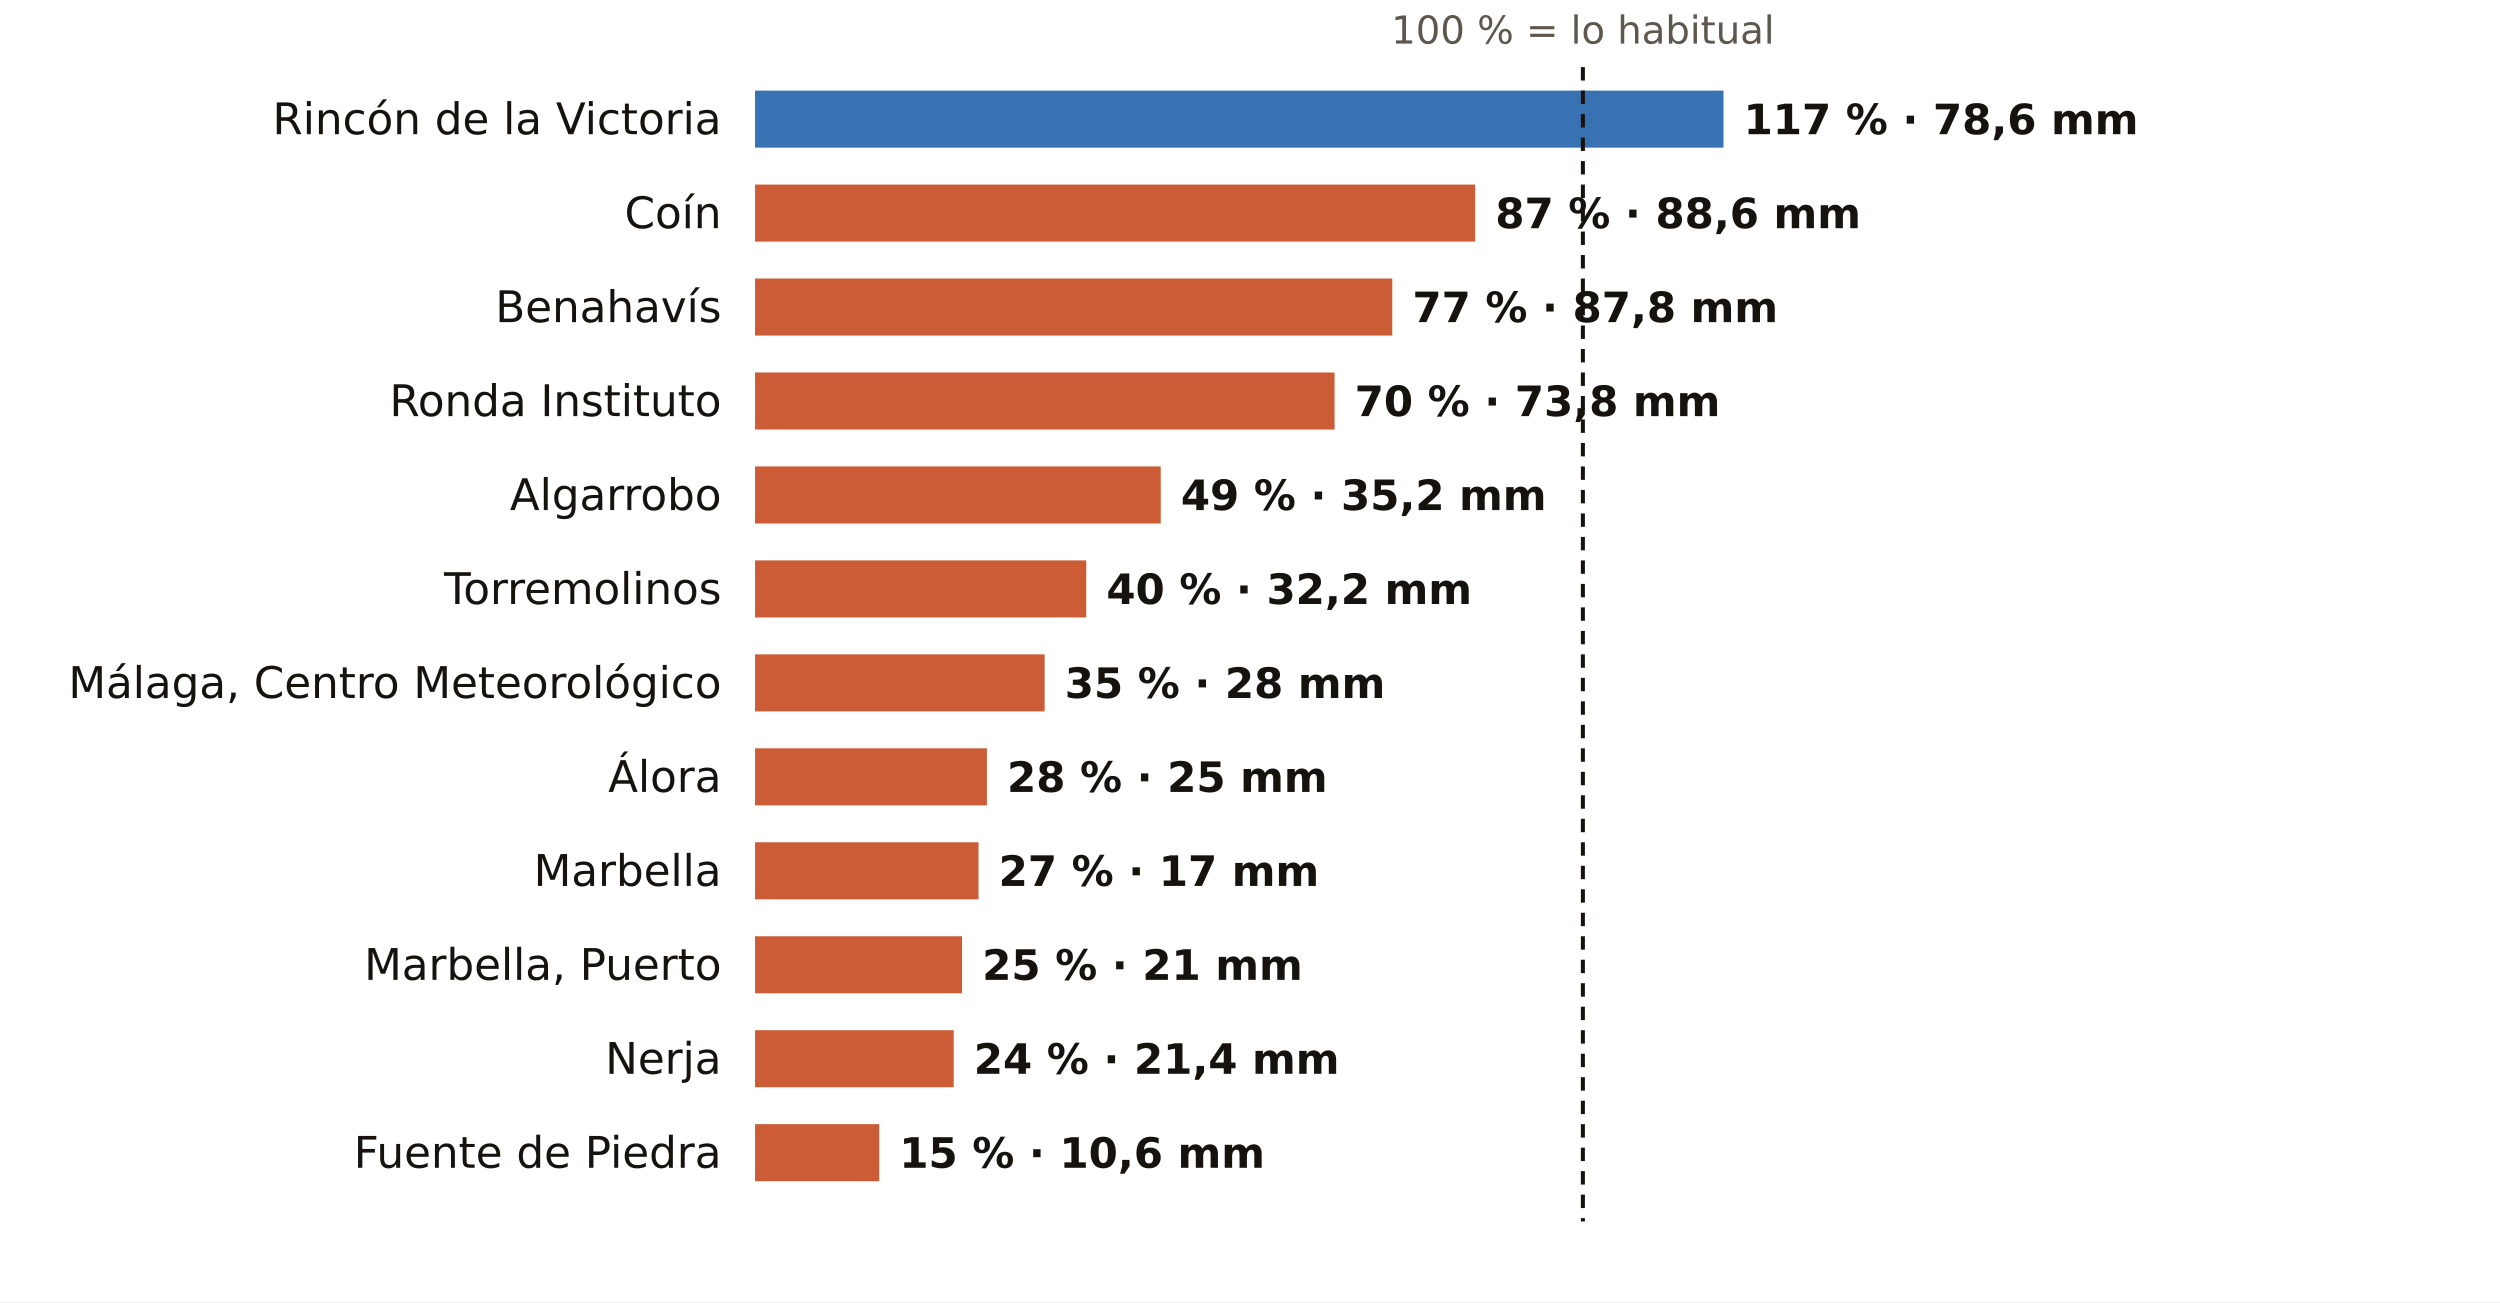
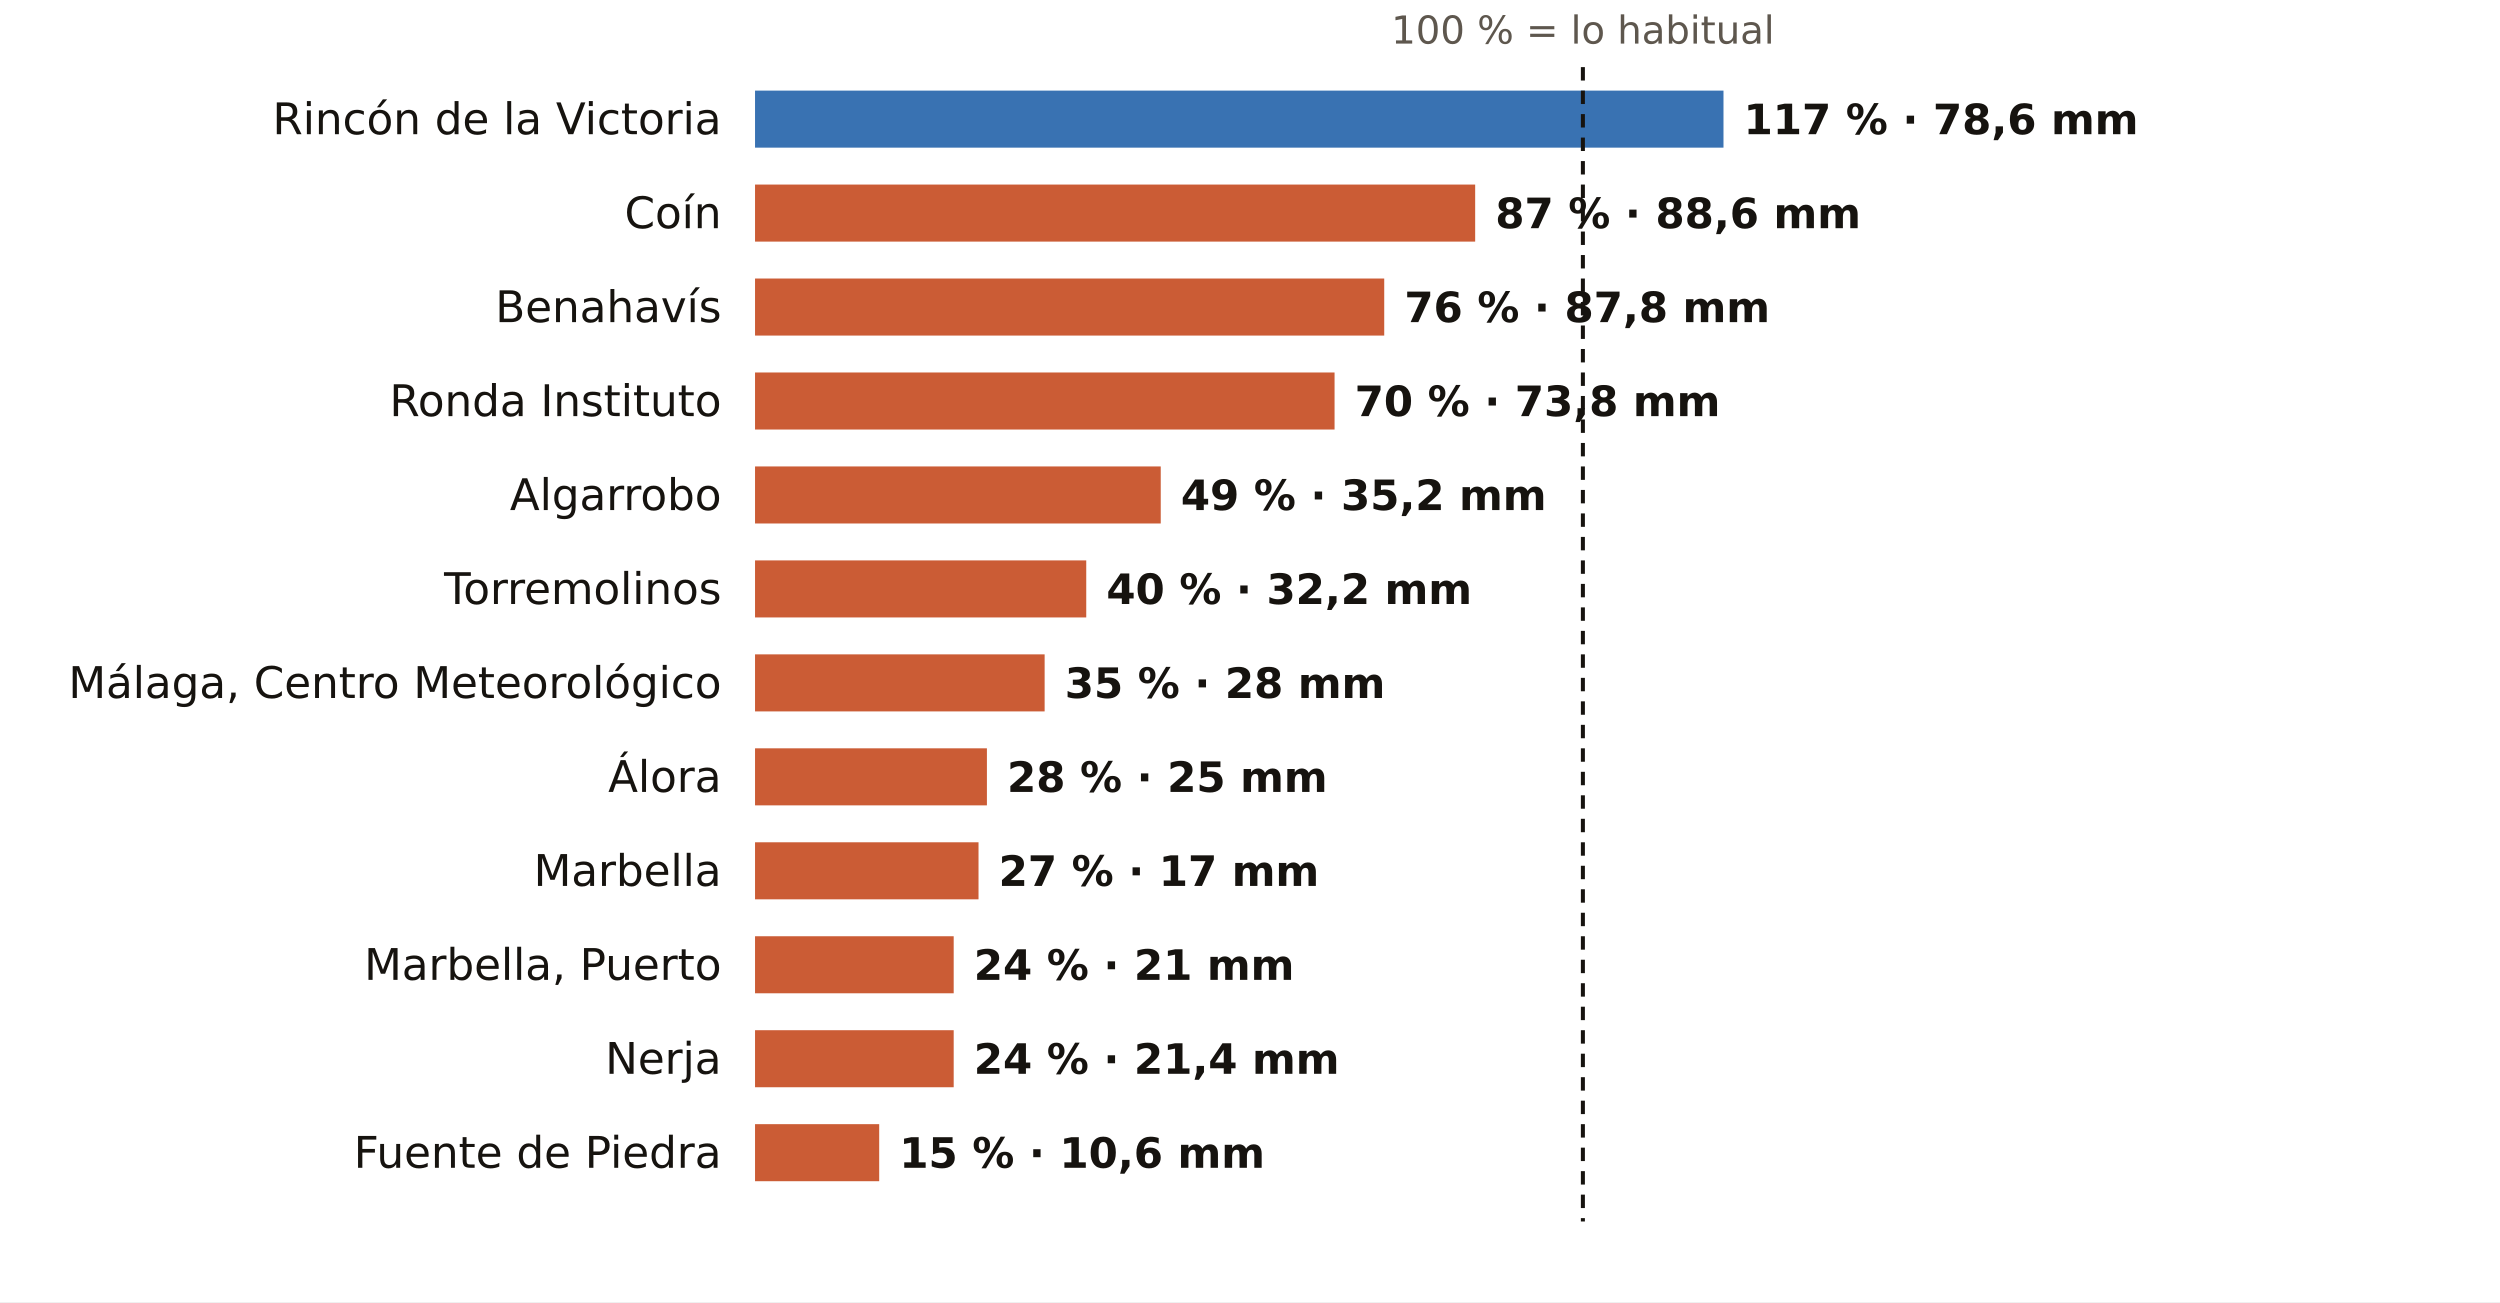
<svg xmlns="http://www.w3.org/2000/svg" viewBox="0 0 745 388" width="745" height="388" role="img" aria-label="El otoño en los pluviómetros de AEMET de Málaga: % de lo habitual">
  <rect width="745" height="388" fill="#FFFFFF" />
  <text x="471.7" y="13.0" font-size="11.5" fill="#5E574E" text-anchor="middle" font-weight="400" font-family="Public Sans, DejaVu Sans, Arial, sans-serif">100 % = lo habitual</text>
  <text x="215.0" y="40.0" font-size="13" fill="#16130F" text-anchor="end" font-weight="500" font-family="Public Sans, DejaVu Sans, Arial, sans-serif">Rincón de la Victoria</text>
  <rect x="225" y="27" width="288.6" height="17" fill="#1F5FA8" opacity="0.88" />
  <text x="519.6" y="40.0" font-size="12.5" fill="#16130F" text-anchor="start" font-weight="600" font-family="Public Sans, DejaVu Sans, Arial, sans-serif">117 % · 78,6 mm</text>
  <text x="215.0" y="68.0" font-size="13" fill="#16130F" text-anchor="end" font-weight="500" font-family="Public Sans, DejaVu Sans, Arial, sans-serif">Coín</text>
  <rect x="225" y="55" width="214.6" height="17" fill="#C4461A" opacity="0.88" />
  <text x="445.6" y="68.0" font-size="12.5" fill="#16130F" text-anchor="start" font-weight="600" font-family="Public Sans, DejaVu Sans, Arial, sans-serif">87 % · 88,6 mm</text>
  <text x="215.0" y="96.0" font-size="13" fill="#16130F" text-anchor="end" font-weight="500" font-family="Public Sans, DejaVu Sans, Arial, sans-serif">Benahavís</text>
-   <rect x="225" y="83" width="189.9" height="17" fill="#C4461A" opacity="0.88" />
-   <text x="420.9" y="96.0" font-size="12.5" fill="#16130F" text-anchor="start" font-weight="600" font-family="Public Sans, DejaVu Sans, Arial, sans-serif">77 % · 87,8 mm</text>
+   <rect x="225" y="83" width="187.5" height="17" fill="#C4461A" opacity="0.88" />
+   <text x="418.5" y="96.0" font-size="12.5" fill="#16130F" text-anchor="start" font-weight="600" font-family="Public Sans, DejaVu Sans, Arial, sans-serif">76 % · 87,8 mm</text>
  <text x="215.0" y="124.0" font-size="13" fill="#16130F" text-anchor="end" font-weight="500" font-family="Public Sans, DejaVu Sans, Arial, sans-serif">Ronda Instituto</text>
  <rect x="225" y="111" width="172.7" height="17" fill="#C4461A" opacity="0.88" />
  <text x="403.7" y="124.0" font-size="12.5" fill="#16130F" text-anchor="start" font-weight="600" font-family="Public Sans, DejaVu Sans, Arial, sans-serif">70 % · 73,8 mm</text>
  <text x="215.0" y="152.0" font-size="13" fill="#16130F" text-anchor="end" font-weight="500" font-family="Public Sans, DejaVu Sans, Arial, sans-serif">Algarrobo</text>
  <rect x="225" y="139" width="120.9" height="17" fill="#C4461A" opacity="0.88" />
  <text x="351.9" y="152.0" font-size="12.5" fill="#16130F" text-anchor="start" font-weight="600" font-family="Public Sans, DejaVu Sans, Arial, sans-serif">49 % · 35,2 mm</text>
  <text x="215.0" y="180.0" font-size="13" fill="#16130F" text-anchor="end" font-weight="500" font-family="Public Sans, DejaVu Sans, Arial, sans-serif">Torremolinos</text>
  <rect x="225" y="167" width="98.7" height="17" fill="#C4461A" opacity="0.88" />
  <text x="329.7" y="180.0" font-size="12.5" fill="#16130F" text-anchor="start" font-weight="600" font-family="Public Sans, DejaVu Sans, Arial, sans-serif">40 % · 32,2 mm</text>
  <text x="215.0" y="208.0" font-size="13" fill="#16130F" text-anchor="end" font-weight="500" font-family="Public Sans, DejaVu Sans, Arial, sans-serif">Málaga, Centro Meteorológico</text>
  <rect x="225" y="195" width="86.3" height="17" fill="#C4461A" opacity="0.88" />
  <text x="317.3" y="208.0" font-size="12.5" fill="#16130F" text-anchor="start" font-weight="600" font-family="Public Sans, DejaVu Sans, Arial, sans-serif">35 % · 28 mm</text>
  <text x="215.0" y="236.0" font-size="13" fill="#16130F" text-anchor="end" font-weight="500" font-family="Public Sans, DejaVu Sans, Arial, sans-serif">Álora</text>
  <rect x="225" y="223" width="69.1" height="17" fill="#C4461A" opacity="0.88" />
  <text x="300.1" y="236.0" font-size="12.5" fill="#16130F" text-anchor="start" font-weight="600" font-family="Public Sans, DejaVu Sans, Arial, sans-serif">28 % · 25 mm</text>
  <text x="215.0" y="264.0" font-size="13" fill="#16130F" text-anchor="end" font-weight="500" font-family="Public Sans, DejaVu Sans, Arial, sans-serif">Marbella</text>
  <rect x="225" y="251" width="66.6" height="17" fill="#C4461A" opacity="0.88" />
  <text x="297.6" y="264.0" font-size="12.5" fill="#16130F" text-anchor="start" font-weight="600" font-family="Public Sans, DejaVu Sans, Arial, sans-serif">27 % · 17 mm</text>
  <text x="215.0" y="292.0" font-size="13" fill="#16130F" text-anchor="end" font-weight="500" font-family="Public Sans, DejaVu Sans, Arial, sans-serif">Marbella, Puerto</text>
-   <rect x="225" y="279" width="61.7" height="17" fill="#C4461A" opacity="0.88" />
-   <text x="292.7" y="292.0" font-size="12.5" fill="#16130F" text-anchor="start" font-weight="600" font-family="Public Sans, DejaVu Sans, Arial, sans-serif">25 % · 21 mm</text>
+   <rect x="225" y="279" width="59.2" height="17" fill="#C4461A" opacity="0.88" />
+   <text x="290.2" y="292.0" font-size="12.5" fill="#16130F" text-anchor="start" font-weight="600" font-family="Public Sans, DejaVu Sans, Arial, sans-serif">24 % · 21 mm</text>
  <text x="215.0" y="320.0" font-size="13" fill="#16130F" text-anchor="end" font-weight="500" font-family="Public Sans, DejaVu Sans, Arial, sans-serif">Nerja</text>
  <rect x="225" y="307" width="59.2" height="17" fill="#C4461A" opacity="0.88" />
  <text x="290.2" y="320.0" font-size="12.5" fill="#16130F" text-anchor="start" font-weight="600" font-family="Public Sans, DejaVu Sans, Arial, sans-serif">24 % · 21,4 mm</text>
  <text x="215.0" y="348.0" font-size="13" fill="#16130F" text-anchor="end" font-weight="500" font-family="Public Sans, DejaVu Sans, Arial, sans-serif">Fuente de Piedra</text>
  <rect x="225" y="335" width="37.0" height="17" fill="#C4461A" opacity="0.88" />
  <text x="268.0" y="348.0" font-size="12.5" fill="#16130F" text-anchor="start" font-weight="600" font-family="Public Sans, DejaVu Sans, Arial, sans-serif">15 % · 10,6 mm</text>
  <line x1="471.7" x2="471.7" y1="20" y2="364" stroke="#16130F" stroke-width="1.2" stroke-dasharray="4 3" />
</svg>
